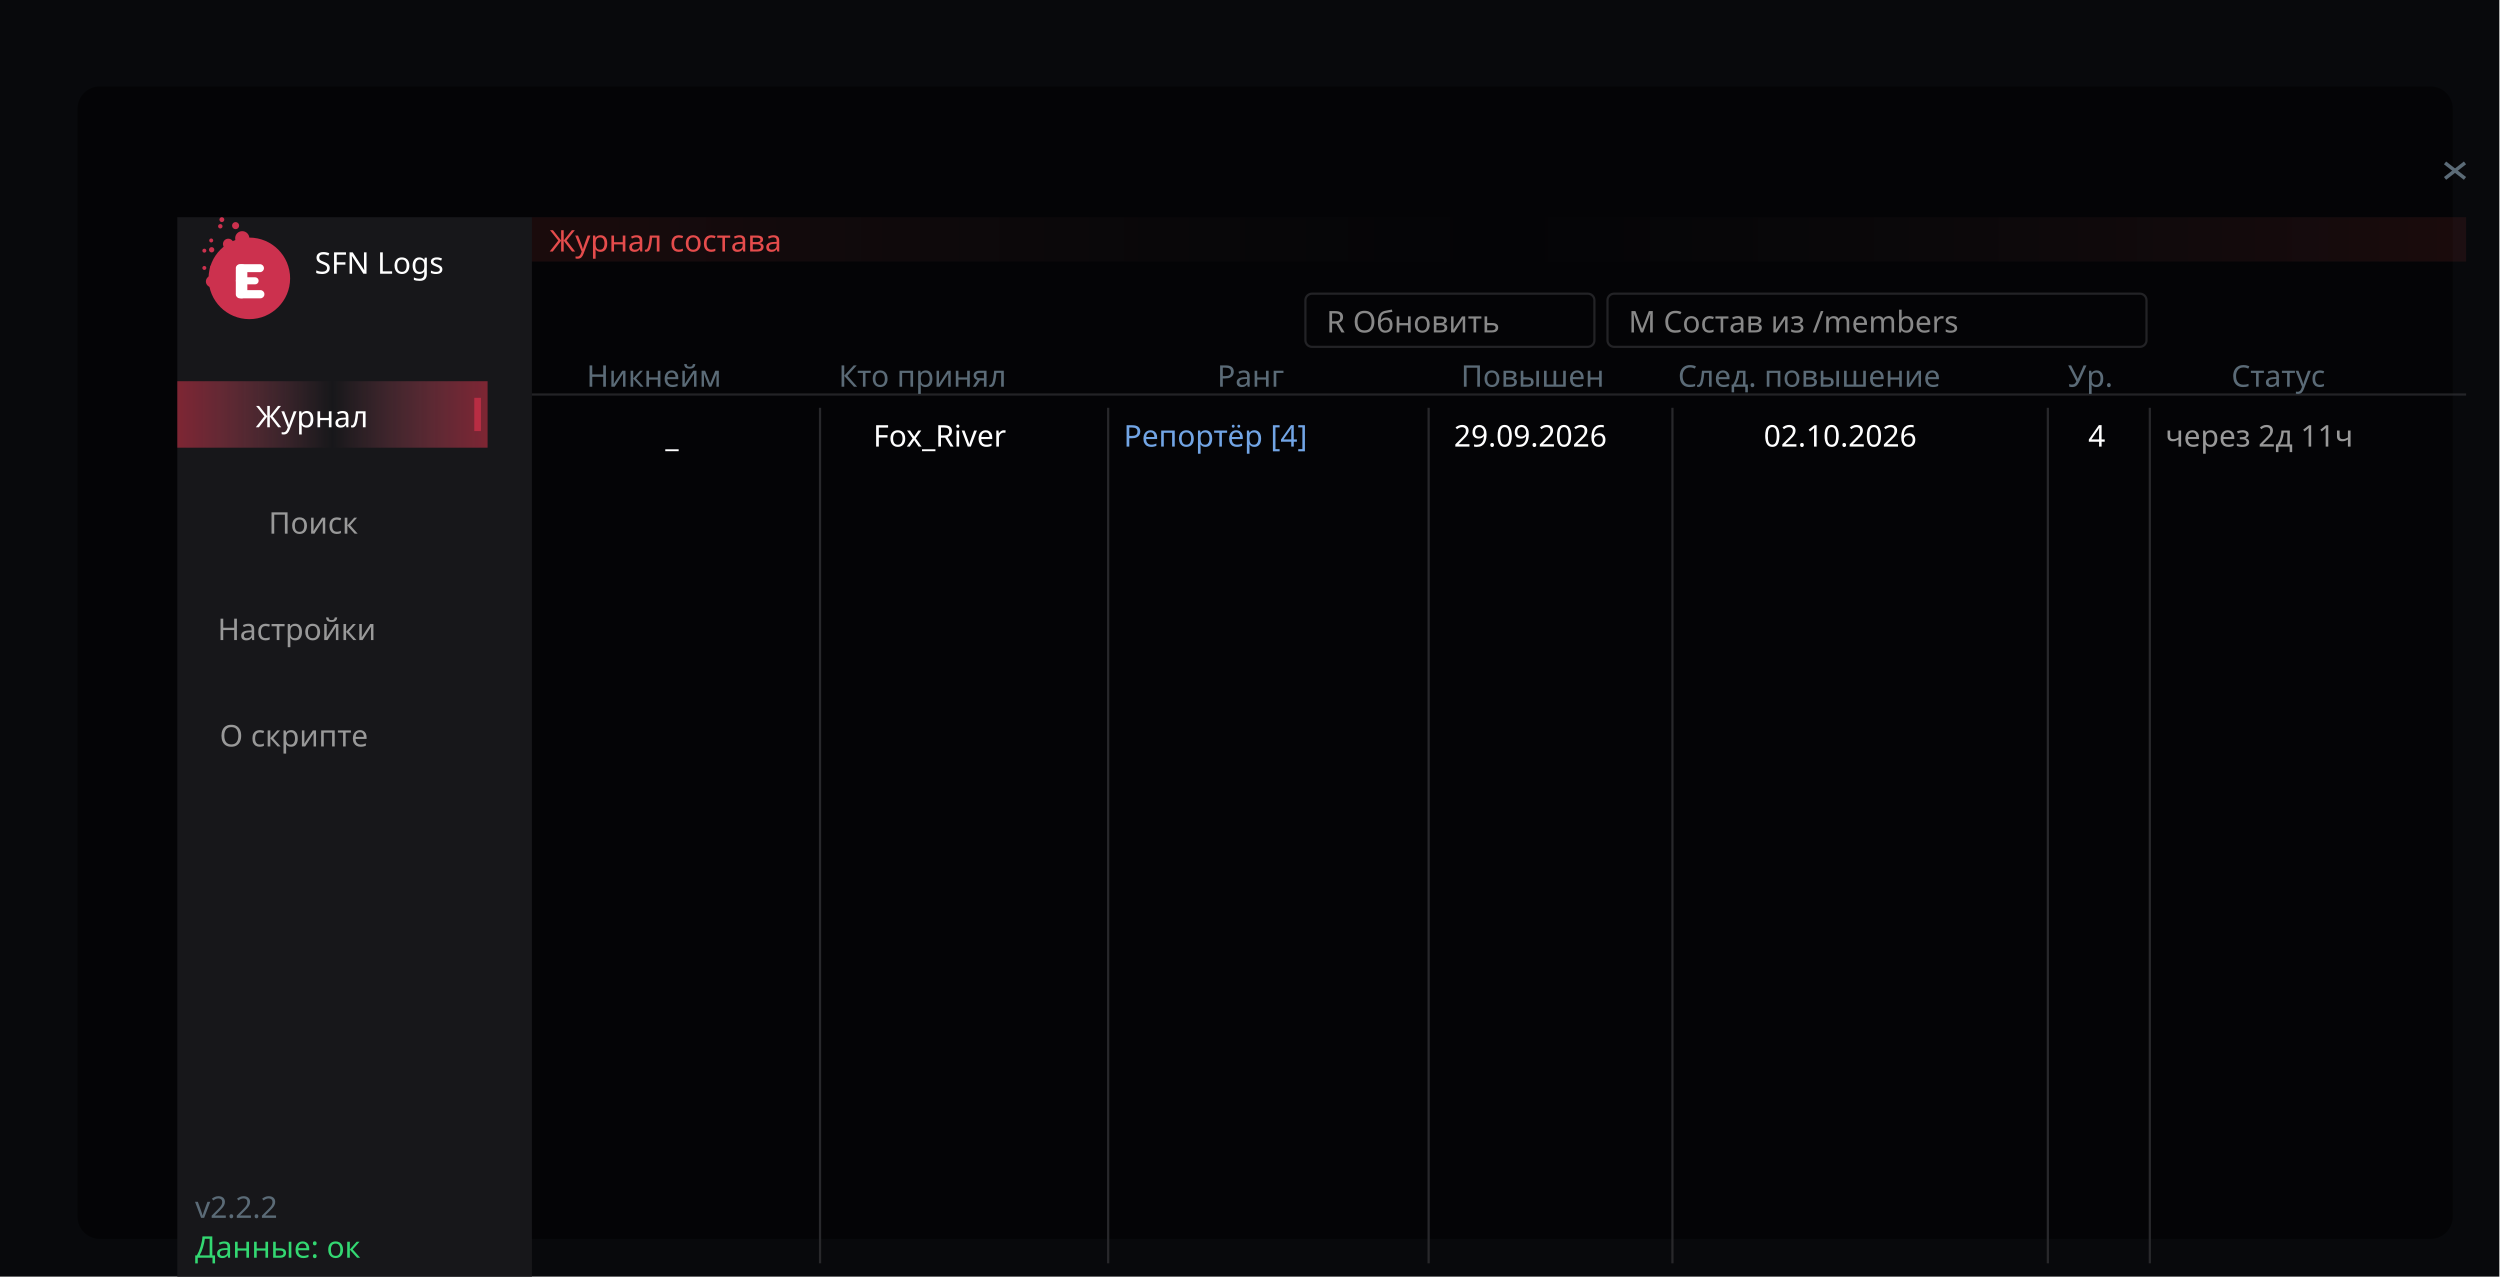
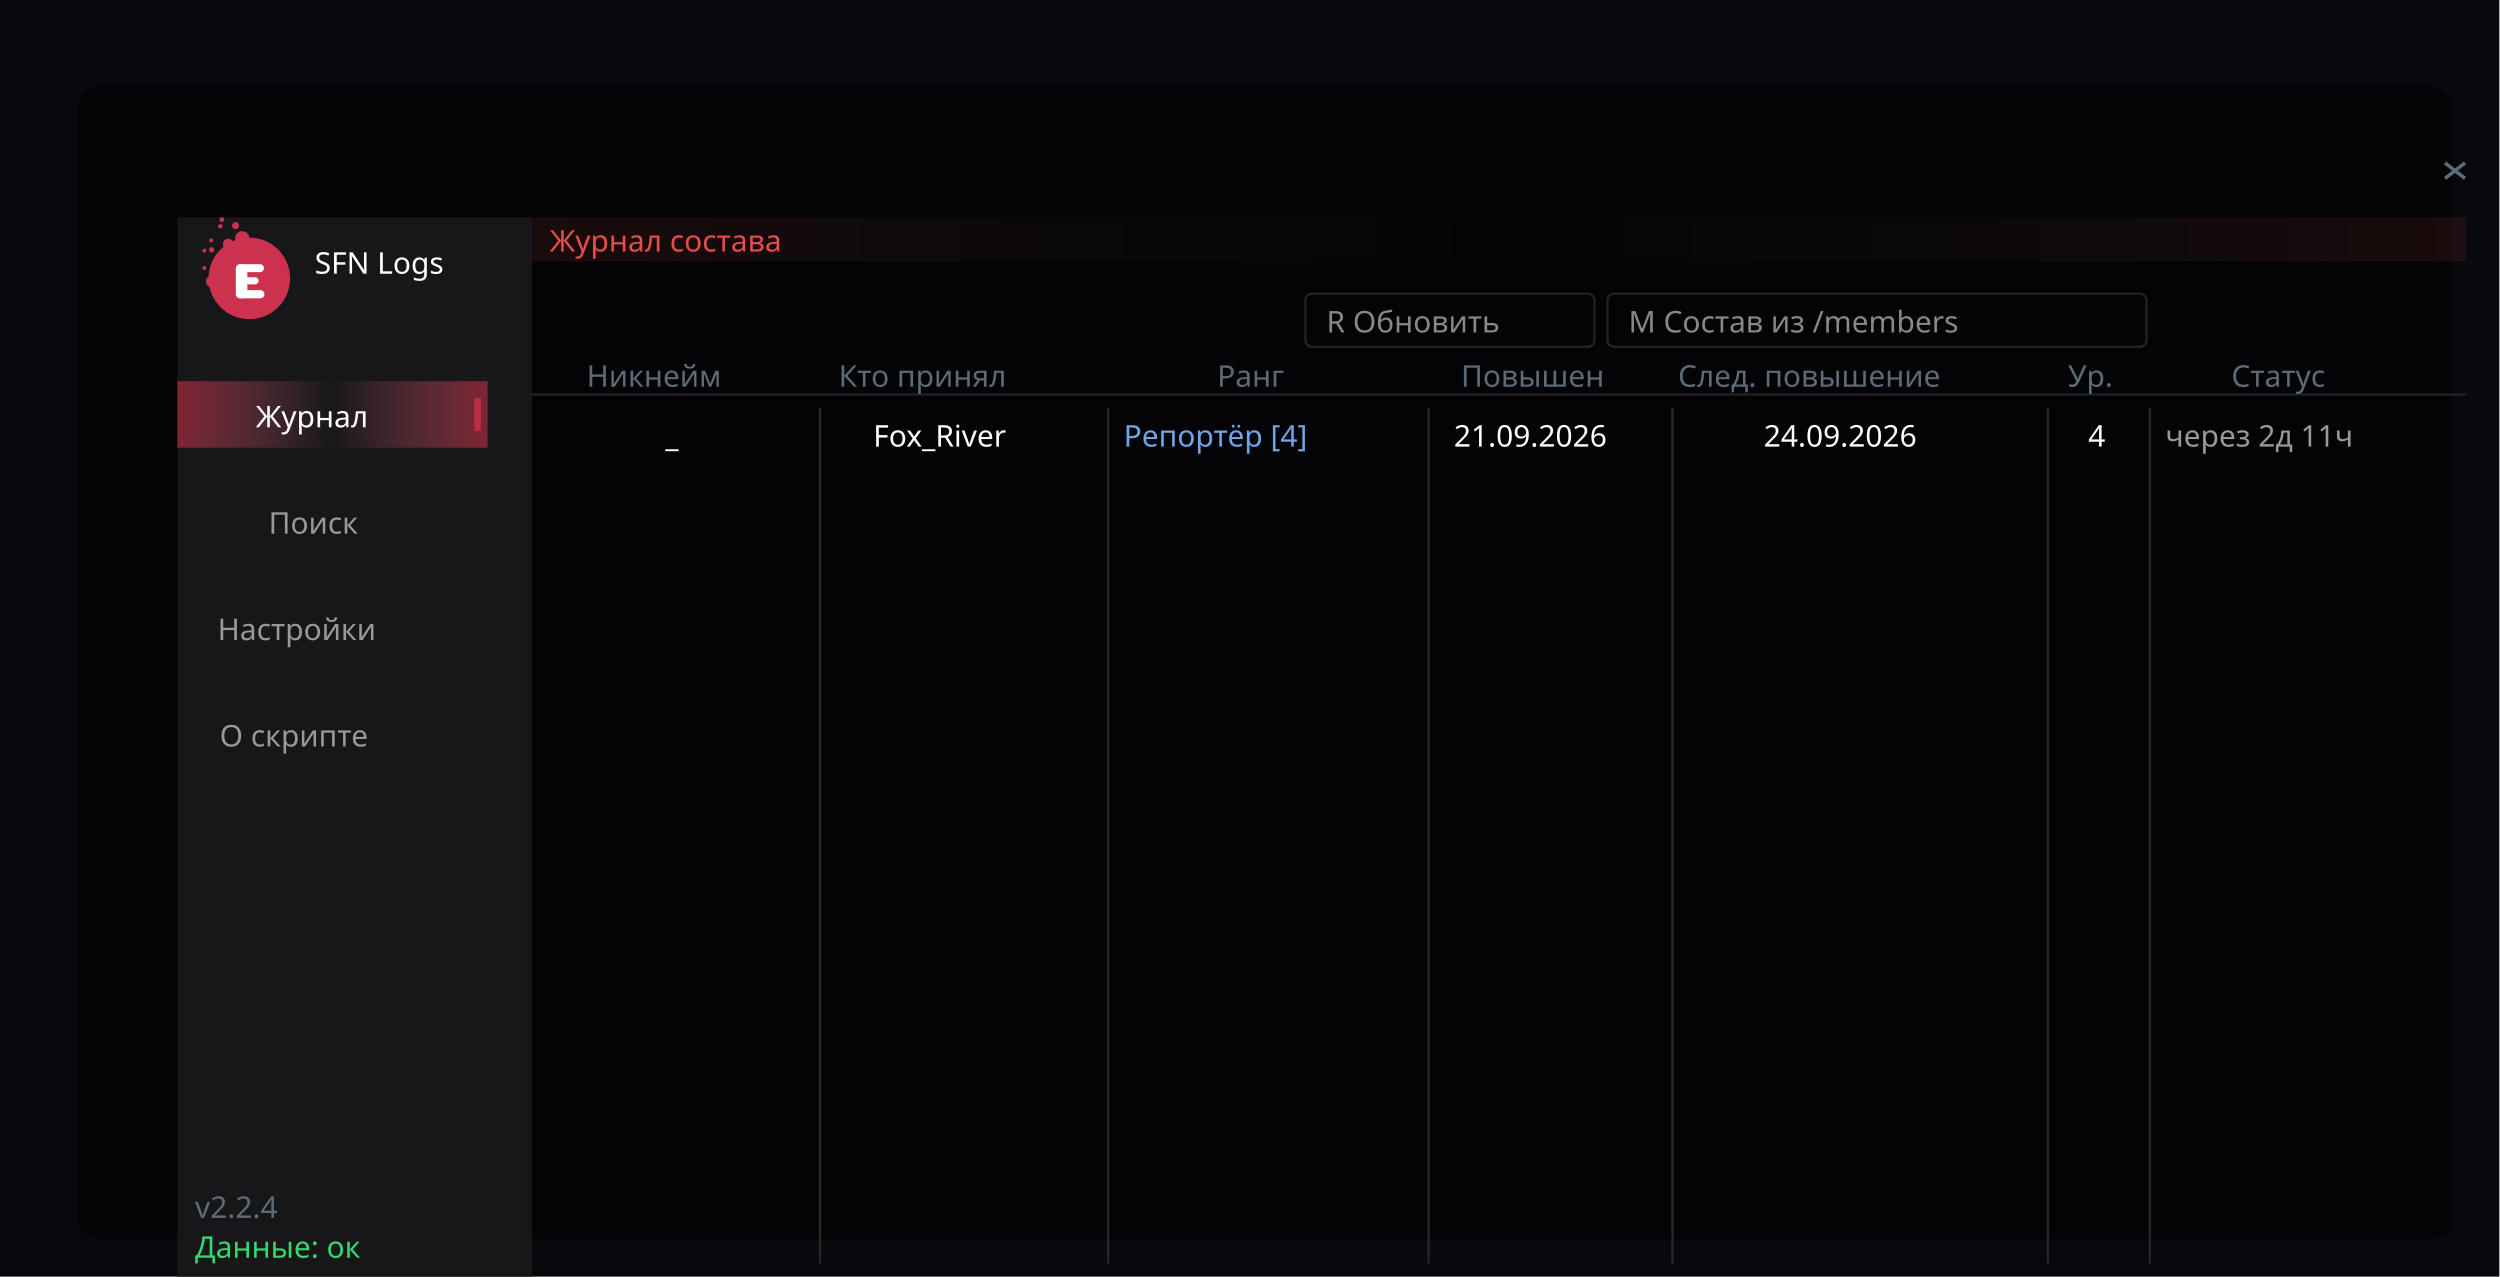
<svg xmlns="http://www.w3.org/2000/svg" width="1128" height="576" viewBox="-28 -28 1128 576" font-family="Trebuchet MS, Verdana, sans-serif">
  <rect x="-28" y="-28" width="1127.68" height="576.0" fill="#08090c" />
  <rect x="7" y="11" width="1071.68" height="520.0" rx="10" fill="#000" opacity="0.5" />
  <rect x="52.0" y="70.0" width="160.0" height="478.0" rx="0.0" fill="#17171a" opacity="1.000" />
  <circle cx="84.5" cy="97.6" r="18.4" fill="#cc314e" opacity="1.000" />
  <circle cx="81.3" cy="79.5" r="3.2" fill="#cc314e" opacity="1.000" />
  <circle cx="67.5" cy="99.0" r="2.6" fill="#cc314e" opacity="1.000" />
  <circle cx="72.7" cy="87.9" r="2.7" fill="#cc314e" opacity="1.000" />
  <circle cx="75.0" cy="82.1" r="2.4" fill="#cc314e" opacity="1.000" />
  <circle cx="68.9" cy="93.2" r="2.2" fill="#cc314e" opacity="1.000" />
  <circle cx="78.3" cy="73.8" r="1.6" fill="#cc314e" opacity="1.000" />
  <circle cx="67.5" cy="84.7" r="1.2" fill="#cc314e" opacity="1.000" />
  <circle cx="72.1" cy="71.1" r="1.1" fill="#cc314e" opacity="1.000" />
  <circle cx="71.4" cy="74.1" r="1.0" fill="#cc314e" opacity="1.000" />
  <circle cx="64.2" cy="92.9" r="0.9" fill="#cc314e" opacity="1.000" />
  <circle cx="67.3" cy="80.5" r="0.9" fill="#cc314e" opacity="1.000" />
  <circle cx="64.2" cy="85.1" r="0.9" fill="#cc314e" opacity="1.000" />
  <rect x="78.4" y="91.2" width="5.2" height="15.4" rx="2.6" fill="#ffffff" opacity="1.000" />
  <rect x="78.4" y="91.2" width="12.7" height="3.6" rx="1.8" fill="#ffffff" opacity="1.000" />
  <rect x="78.4" y="97.1" width="10.3" height="3.2" rx="1.6" fill="#ffffff" opacity="1.000" />
  <rect x="78.4" y="102.9" width="12.9" height="3.7" rx="1.8" fill="#ffffff" opacity="1.000" />
  <defs>
    <linearGradient id="g1" x1="0" y1="0" x2="1" y2="0">
      <stop offset="0" stop-color="#e5334c" stop-opacity="0.498" />
      <stop offset="0.5" stop-color="#ff7f99" stop-opacity="0.000" />
      <stop offset="1" stop-color="#e5334c" stop-opacity="0.498" />
    </linearGradient>
  </defs>
  <rect x="52.0" y="144.0" width="140.0" height="30.0" rx="0.0" fill="url(#g1)" />
  <rect x="186.0" y="151.5" width="3.0" height="15.0" rx="0.0" fill="#b82d43" opacity="1.000" />
  <defs>
    <linearGradient id="g2" x1="0" y1="0" x2="1" y2="0">
      <stop offset="0" stop-color="#e54c4c" stop-opacity="0.098" />
      <stop offset="0.5" stop-color="#666666" stop-opacity="0.000" />
      <stop offset="1" stop-color="#e54c4c" stop-opacity="0.098" />
    </linearGradient>
  </defs>
  <rect x="212.0" y="70.0" width="872.7" height="20.0" rx="0.0" fill="url(#g2)" />
  <rect x="561.0" y="104.5" width="130.4" height="24.0" rx="3.0" fill="none" stroke="#3f3f42" stroke-opacity="0.537" stroke-width="1.0" />
  <rect x="697.3" y="104.5" width="243.2" height="24.0" rx="3.0" fill="none" stroke="#3f3f42" stroke-opacity="0.537" stroke-width="1.0" />
  <line x1="212.0" y1="150.0" x2="1084.7" y2="150.0" stroke="#3f3f42" stroke-opacity="0.537" stroke-width="1.0" />
  <line x1="342.0" y1="156.0" x2="342.0" y2="542.0" stroke="#28282b" stroke-opacity="1.000" stroke-width="1.0" />
  <line x1="472.0" y1="156.0" x2="472.0" y2="542.0" stroke="#28282b" stroke-opacity="1.000" stroke-width="1.0" />
  <line x1="616.6" y1="156.0" x2="616.6" y2="542.0" stroke="#28282b" stroke-opacity="1.000" stroke-width="1.0" />
  <line x1="726.6" y1="156.0" x2="726.6" y2="542.0" stroke="#28282b" stroke-opacity="1.000" stroke-width="1.0" />
  <line x1="896.0" y1="156.0" x2="896.0" y2="542.0" stroke="#28282b" stroke-opacity="1.000" stroke-width="1.0" />
  <line x1="942.0" y1="156.0" x2="942.0" y2="542.0" stroke="#28282b" stroke-opacity="1.000" stroke-width="1.0" />
  <line x1="1075.2" y1="45.5" x2="1084.2" y2="52.5" stroke="#5b6b77" stroke-opacity="1.000" stroke-width="1.6" />
  <line x1="1084.2" y1="45.5" x2="1075.2" y2="52.5" stroke="#5b6b77" stroke-opacity="1.000" stroke-width="1.6" />
  <text x="114.0" y="95.5" fill="#ffffff" opacity="1.000" font-size="13.5" xml:space="preserve">SFN Logs</text>
  <text x="87.4" y="164.8" fill="#ffffff" opacity="1.000" font-size="13.5" xml:space="preserve">Журнал</text>
  <text x="93.2" y="212.8" fill="#999999" opacity="1.000" font-size="13.5" xml:space="preserve">Поиск</text>
  <text x="70.2" y="260.8" fill="#999999" opacity="1.000" font-size="13.5" xml:space="preserve">Настройки</text>
  <text x="71.1" y="308.8" fill="#999999" opacity="1.000" font-size="13.5" xml:space="preserve">О скрипте</text>
-   <text x="60.0" y="521.5" fill="#5b6b77" opacity="1.000" font-size="13.5" xml:space="preserve">v2.2.2</text>
+   <text x="60.0" y="521.5" fill="#5b6b77" opacity="1.000" font-size="13.5" xml:space="preserve">v2.2.4</text>
  <text x="60.0" y="539.5" fill="#33d872" opacity="1.000" font-size="13.5" xml:space="preserve">Данные: ок</text>
  <text x="220.0" y="85.5" fill="#e54c4c" opacity="1.000" font-size="13.5" xml:space="preserve">Журнал состава</text>
  <text x="570.5" y="122.0" fill="#888888" opacity="1.000" font-size="13.5" xml:space="preserve">R Обновить</text>
  <text x="706.8" y="122.0" fill="#888888" opacity="1.000" font-size="13.5" xml:space="preserve">M Состав из /members</text>
  <text x="236.7" y="146.5" fill="#5b6b77" opacity="1.000" font-size="13.5" xml:space="preserve">Никнейм</text>
  <text x="350.4" y="146.5" fill="#5b6b77" opacity="1.000" font-size="13.5" xml:space="preserve">Кто принял</text>
  <text x="521.2" y="146.5" fill="#5b6b77" opacity="1.000" font-size="13.5" xml:space="preserve">Ранг</text>
  <text x="631.2" y="146.5" fill="#5b6b77" opacity="1.000" font-size="13.5" xml:space="preserve">Повышен</text>
  <text x="729.1" y="146.5" fill="#5b6b77" opacity="1.000" font-size="13.5" xml:space="preserve">След. повышение</text>
  <text x="905.0" y="146.5" fill="#5b6b77" opacity="1.000" font-size="13.5" xml:space="preserve">Ур.</text>
  <text x="978.8" y="146.5" fill="#5b6b77" opacity="1.000" font-size="13.5" xml:space="preserve">Статус</text>
  <text x="272.2" y="173.5" fill="#ffffff" opacity="1.000" font-size="13.5" xml:space="preserve">_</text>
  <text x="366.0" y="173.5" fill="#ffffff" opacity="1.000" font-size="13.5" xml:space="preserve">Fox_River</text>
  <text x="479.0" y="173.5" fill="#72a5e5" opacity="1.000" font-size="13.5" xml:space="preserve">Репортёр [4]</text>
-   <text x="628.0" y="173.5" fill="#ffffff" opacity="1.000" font-size="13.5" xml:space="preserve">29.09.2026</text>
-   <text x="767.8" y="173.5" fill="#ffffff" opacity="1.000" font-size="13.5" xml:space="preserve">02.10.2026</text>
+   <text x="628.0" y="173.5" fill="#ffffff" opacity="1.000" font-size="13.5" xml:space="preserve">21.09.2026</text>
+   <text x="767.8" y="173.5" fill="#ffffff" opacity="1.000" font-size="13.5" xml:space="preserve">24.09.2026</text>
  <text x="914.2" y="173.5" fill="#ffffff" opacity="1.000" font-size="13.5" xml:space="preserve">4</text>
  <text x="949.0" y="173.5" fill="#999999" opacity="1.000" font-size="13.5" xml:space="preserve">через 2д 11ч</text>
</svg>
